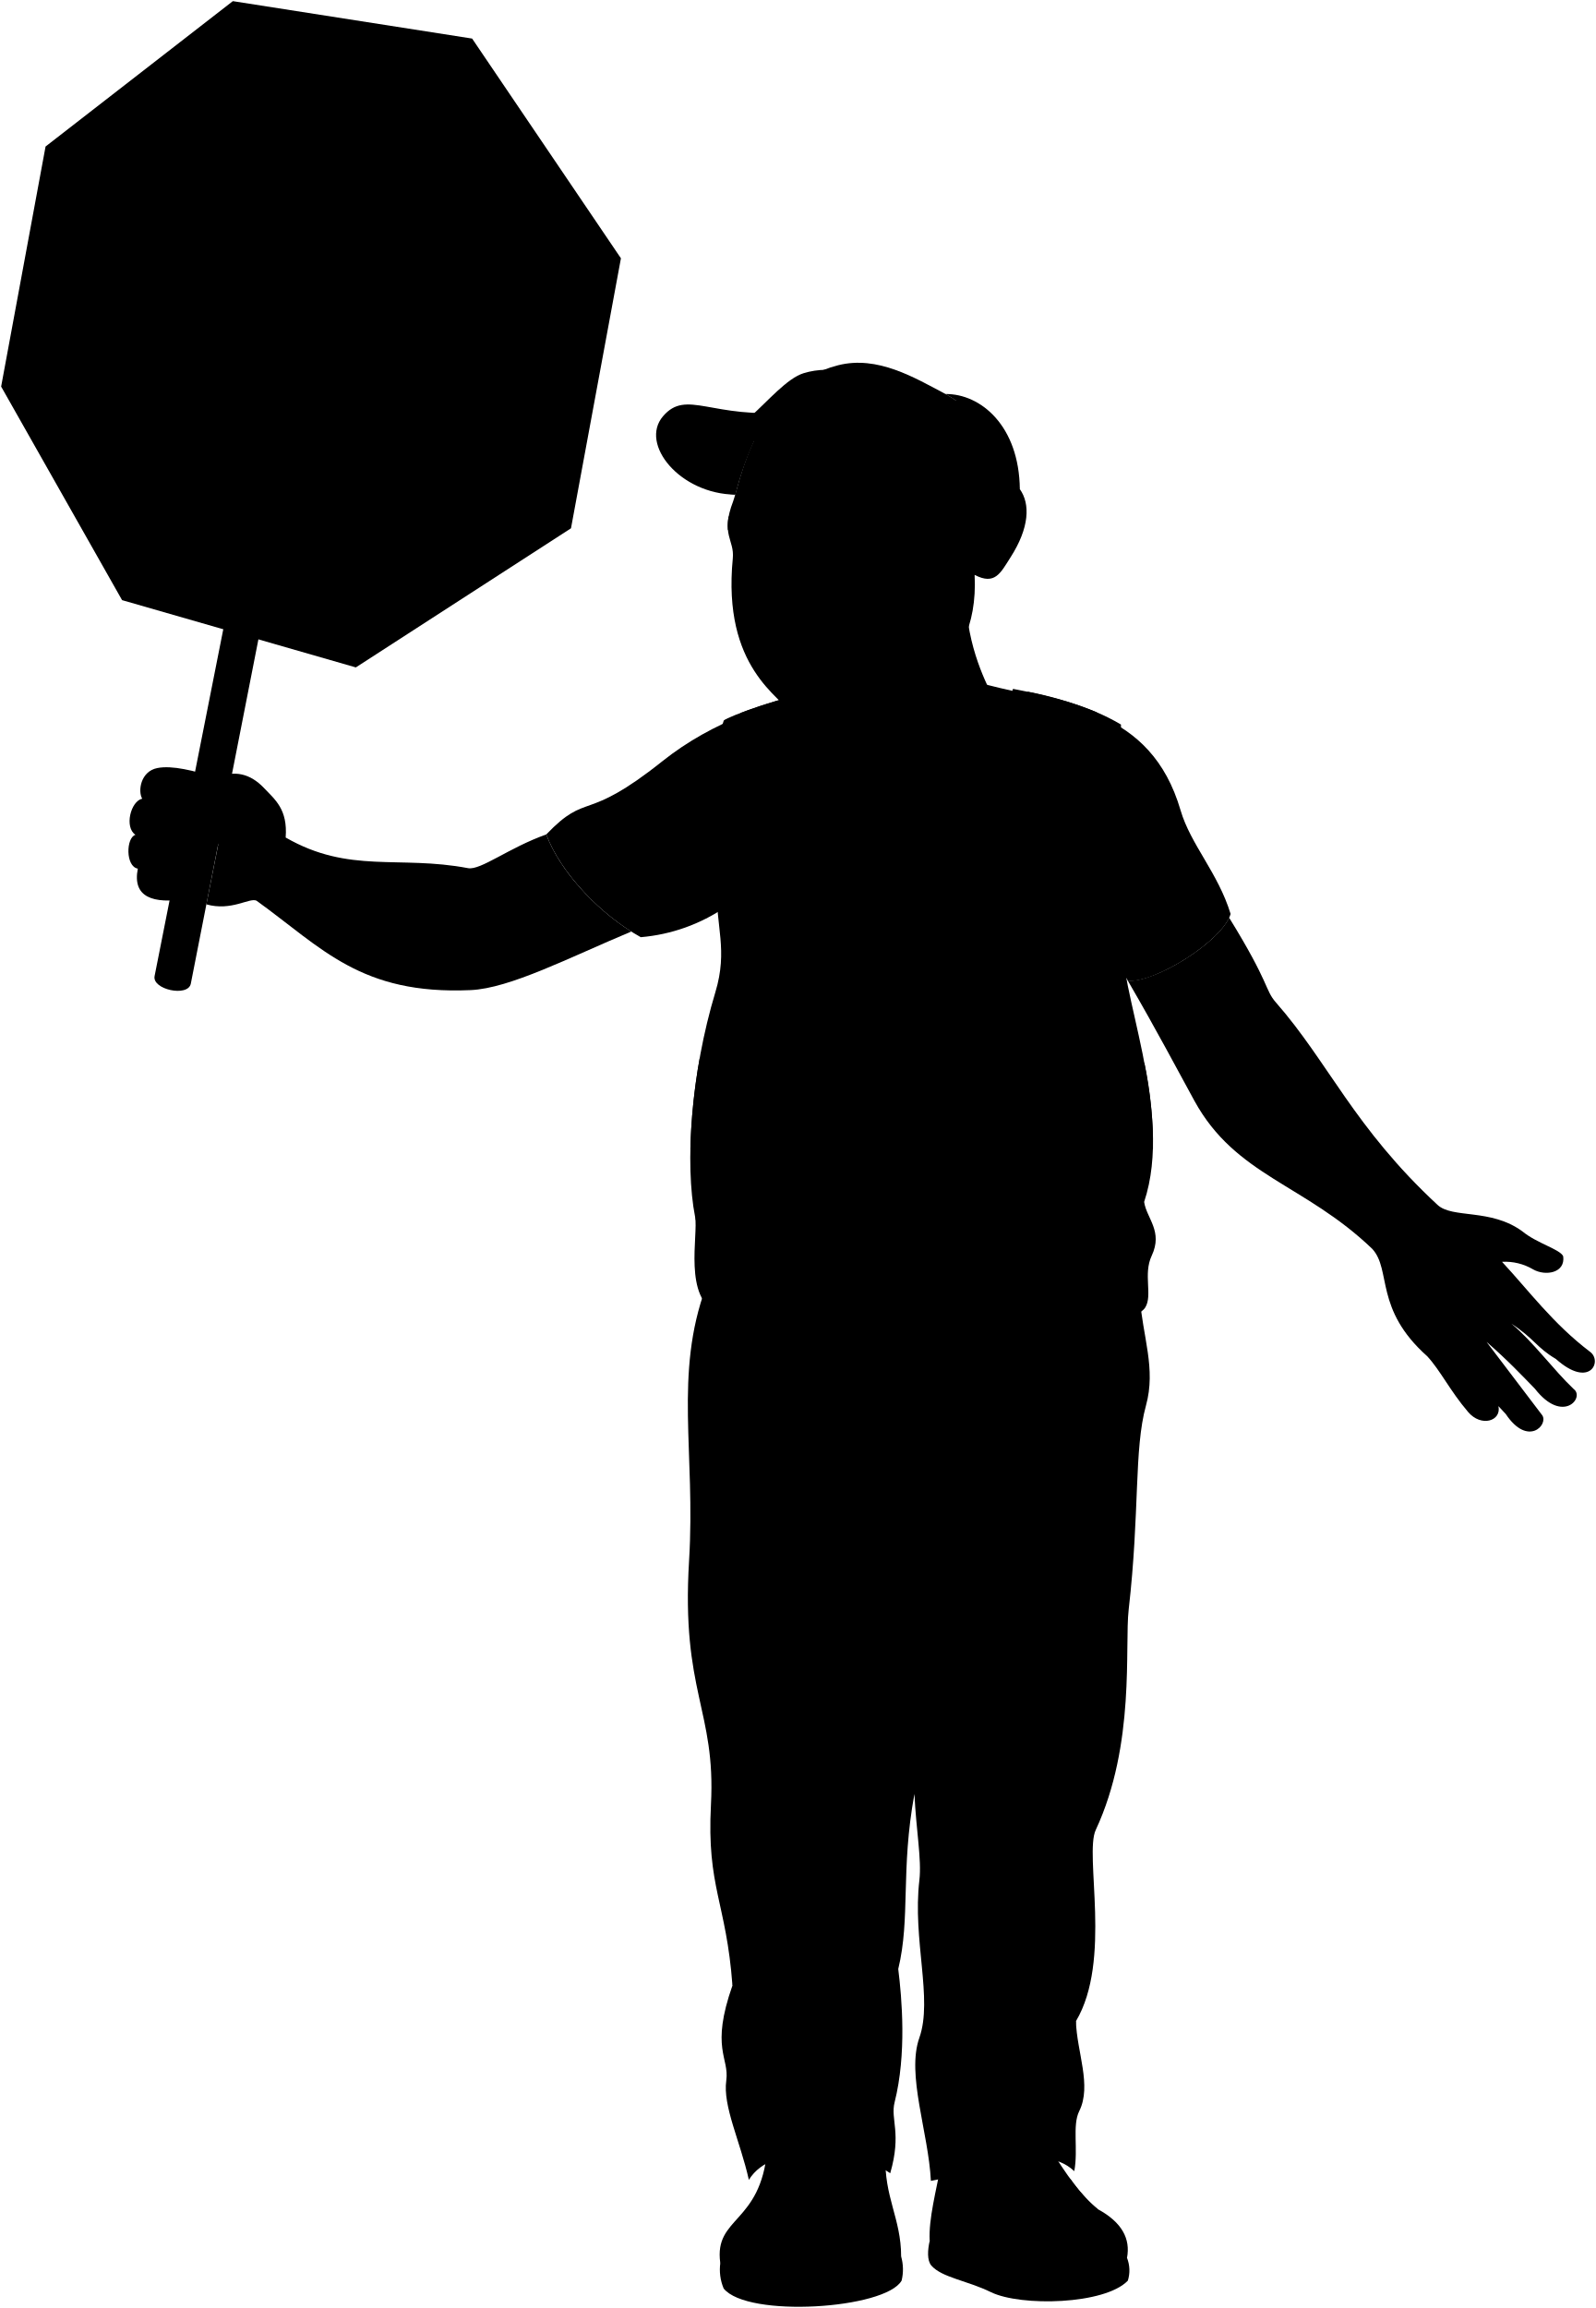
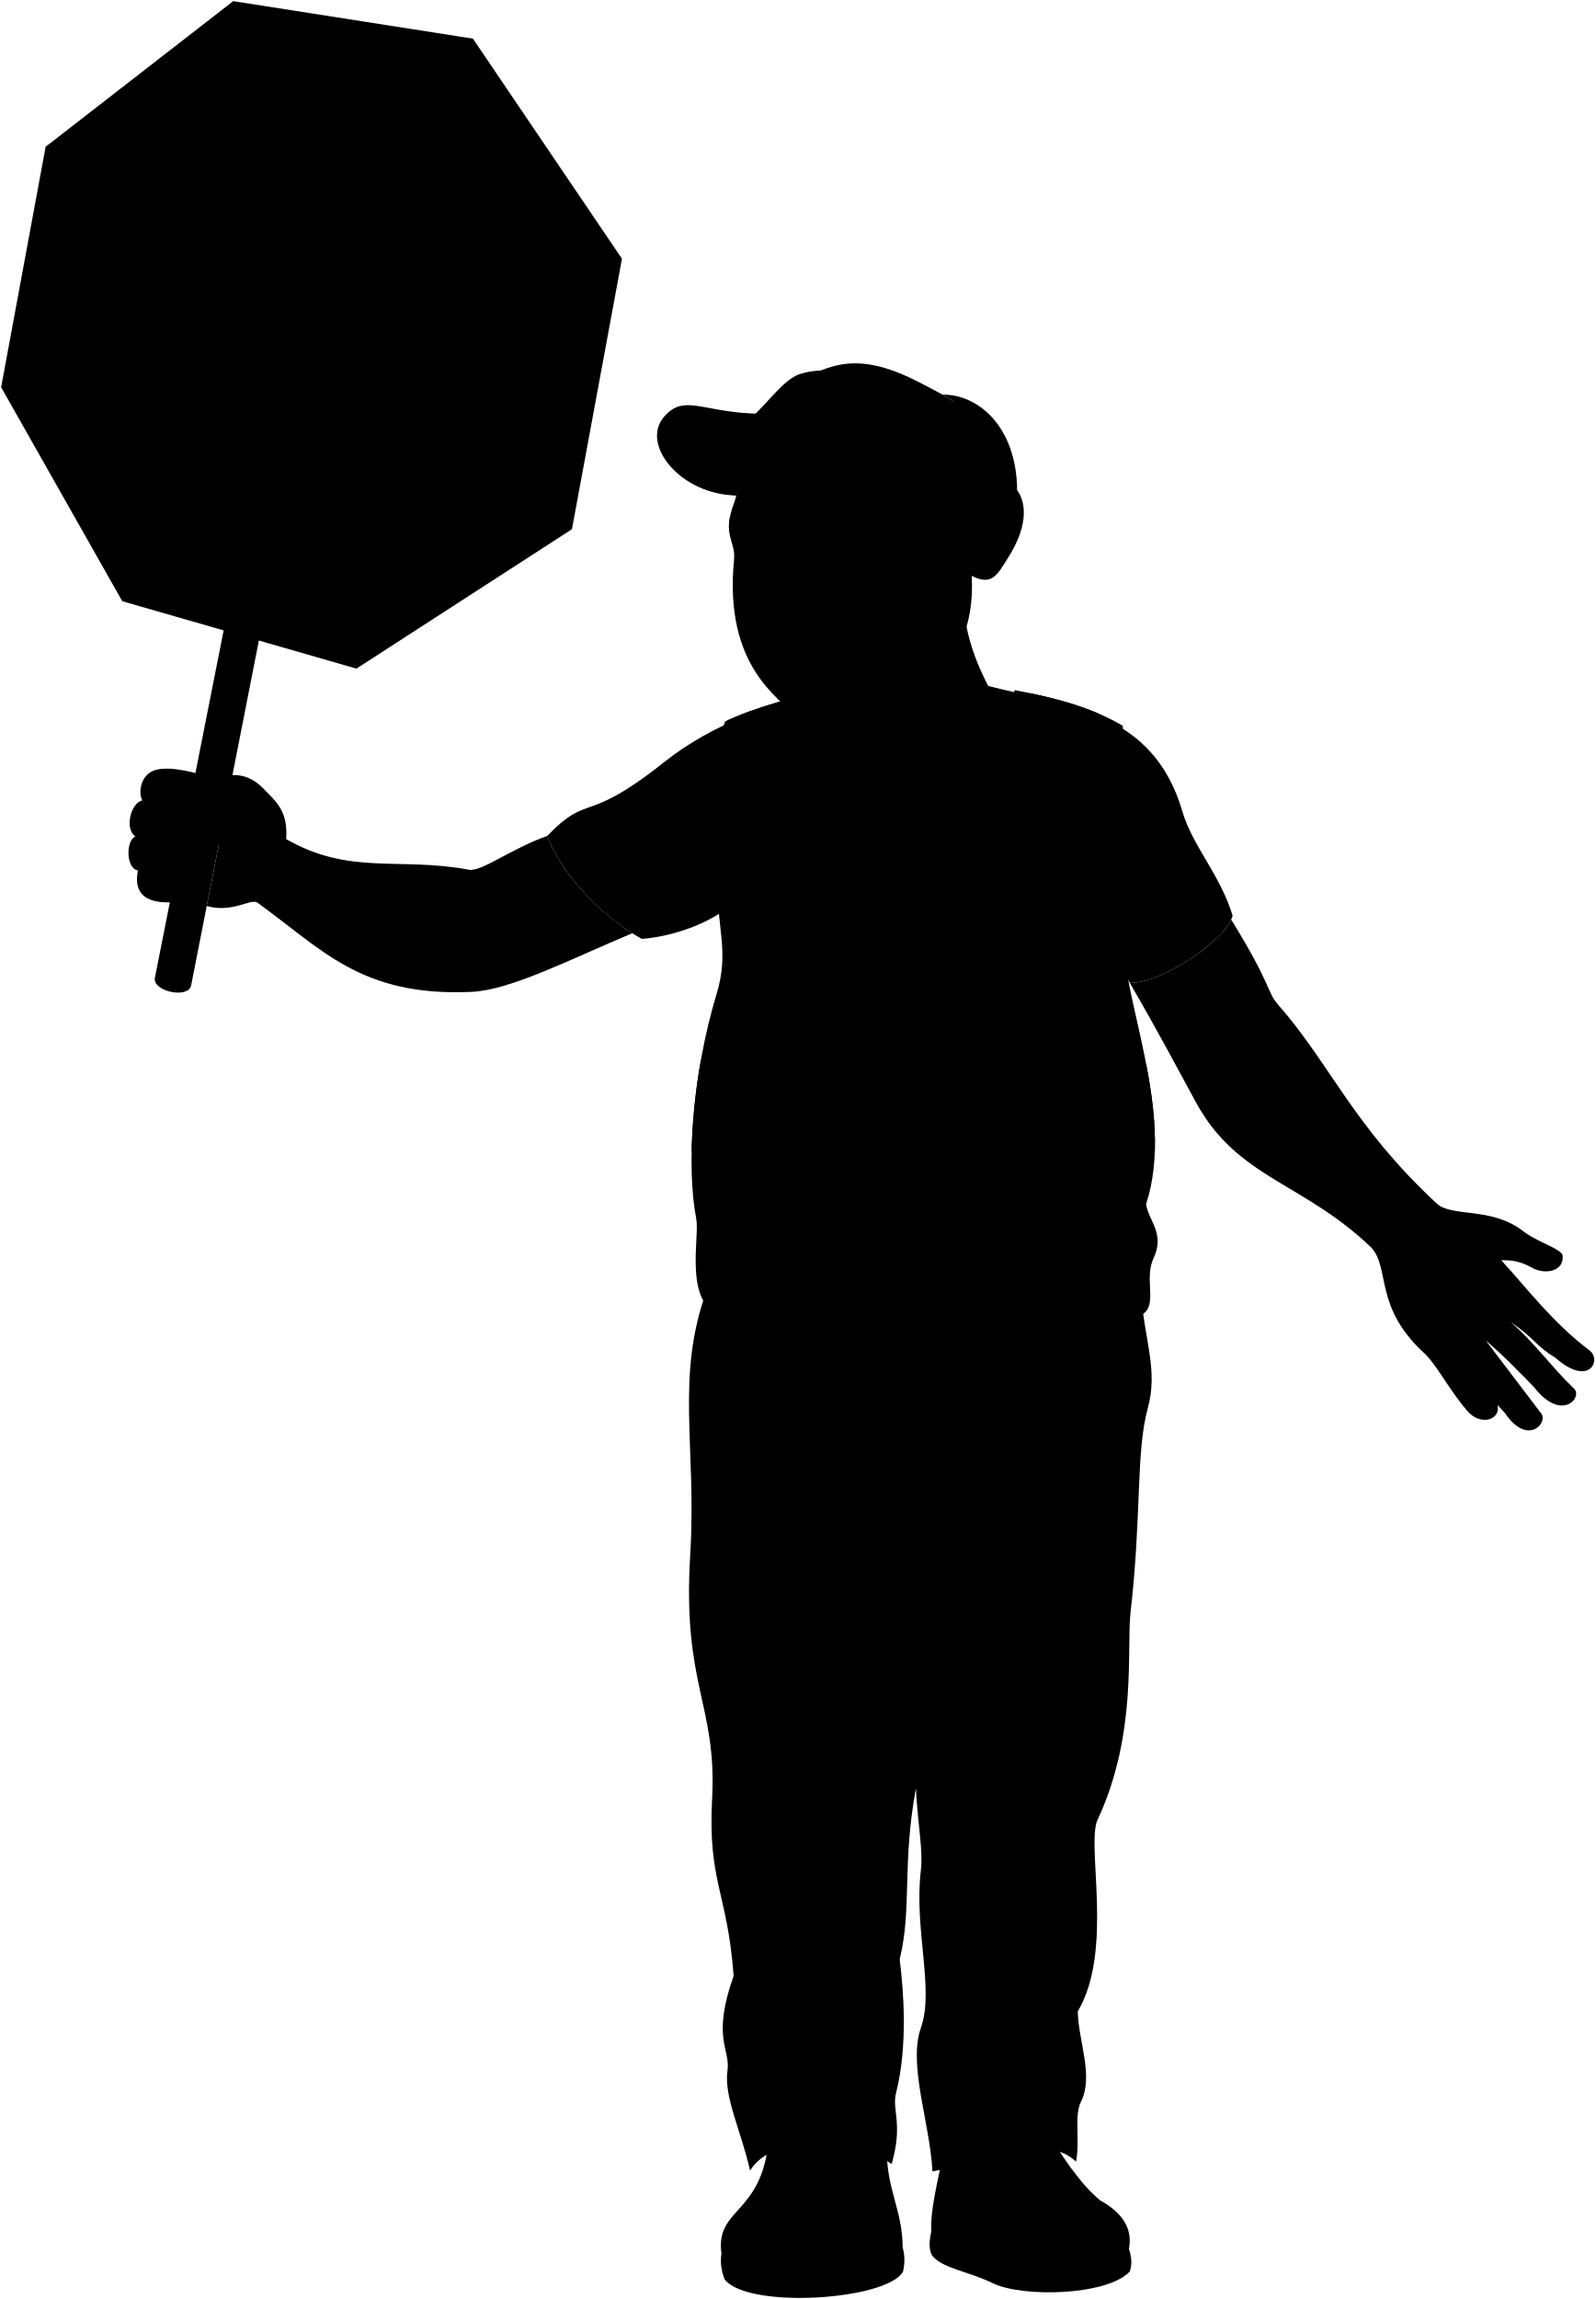
- <svg viewBox="0 0 364.64 527.26">
+ <svg viewBox="0 0 363.91 524.26">
  <g class="soleWhite">
-     <path d="M212.42,511.9c-.48,2.07-.64,4.5.38,5.67,2.4,2.74,8.06,3.37,13.63,6.08,6.8,3.31,26,2.86,31.26-2.64a7.84,7.84,0,0,0-.18-5.18Z" />
-     <path d="M205.89,515.48A10.78,10.78,0,0,1,206,521c-3.69,6.51-35.26,8.57-40.66,1.8a11.15,11.15,0,0,1-.75-5.92Z" />
+     <path d="m212.42,508.9c-.48,2.07-.64,4.5.38,5.67,2.4,2.74,8.06,3.38,13.63,6.08,6.8,3.31,26.05,2.86,31.26-2.64.59-1.76.42-3.29-.18-5.17l-45.09-3.94Z" />
+     <path d="m205.89,512.48c.55,1.9.5,3.76.08,5.55-3.69,6.51-35.26,8.57-40.66,1.8-.76-1.87-1.06-3.86-.75-5.92l41.33-1.43Z" />
  </g>
  <g class="shoe">
-     <path d="M239.88,490.71c3.56,5.81,7.19,11,11,14,5.5,3,7.44,6.77,6.62,11.09-1.61,5.1-23.44,7.88-32.48,2.78-2.68-1.52-8.23-3-12.61-6.71-.25-5,1.43-11.09,2.77-18.25Z" />
-     <path d="M202.31,492.4c-.36,9.48,3.58,14.4,3.58,23.08-3.22,7.6-35.87,8.94-41.33,1.43-1.43-10.56,9.22-8.77,10.74-25.77C182.87,487.32,192,488.2,202.31,492.4Z" />
+     <path d="m239.88,487.71c3.57,5.8,7.19,11,11.01,14.03,5.5,3.02,7.45,6.77,6.62,11.09-1.61,5.1-23.44,7.87-32.47,2.77-2.69-1.52-8.23-2.95-12.61-6.71-.25-5.04,1.43-11.09,2.77-18.25l24.68-2.94Z" />
+     <path d="m202.31,489.4c-.36,9.48,3.58,14.4,3.58,23.08-3.22,7.6-35.87,8.95-41.33,1.43-1.43-10.56,9.21-8.77,10.73-25.76,7.58-3.82,16.74-2.94,27.02,1.25Z" />
  </g>
  <g class="shoelace">
-     <path d="M244.63,497.88h0c-5.31-1.93-14.46-1.65-20.67.51a26.13,26.13,0,0,0,5.28,8c5.19-2.88,15.07-3.67,21.65-1.61A35.29,35.29,0,0,1,244.63,497.88Z" />
-     <path d="M176.4,497.46a39.74,39.74,0,0,1-3.32,8.89c6.41-1.34,13.51-.91,21.07.68.63-2.79.32-5.64.95-8.93C188.24,496.49,181.86,496,176.4,497.46Z" />
+     <path d="m244.63,494.88h0c-5.31-1.94-14.46-1.66-20.67.51,1.42,3.15,3.15,5.86,5.28,7.96,5.2-2.89,15.07-3.67,21.65-1.61-2.14-1.7-4.22-4.07-6.26-6.86Z" />
+     <path d="m176.4,494.46c-.62,2.84-1.81,5.82-3.32,8.89,6.41-1.34,13.51-.91,21.07.67.63-2.78.32-5.63.95-8.92-6.86-1.61-13.24-2.14-18.7-.64Z" />
  </g>
  <g class="sign">
-     <path class="signHandle" d="M51.12,143.22,35.33,222.94c-.69,3.1,7.57,4.91,8.26,1.81l15.6-79.45Z" />
-     <polygon class="signWhite" points="107.87 8.81 53.2 0.26 10.41 33.47 0.26 88.31 27.89 137.1 81.3 152.47 130.46 120.69 141.87 59.01 107.87 8.81" />
-     <path class="signRed" d="M83.4,53.49C94,55.59,93.94,66.72,91.49,80S85.1,103.45,74.63,100.9c-10.27-2.5-10.21-13.45-7.81-26.4S73.05,51.43,83.4,53.49ZM72.23,75.69c-1.33,7.21-2.16,17.62,3.56,19s8.75-8.66,10.1-16,2.17-17.81-3.64-19S73.56,68.49,72.23,75.69Zm52.66.42c-1.66,9-9.63,12.26-18.23,10.33l-4.43-1L98.3,106.69l-6.07-1.51L101.13,57l10.58,2.11C120.37,60.72,126.55,67.13,124.89,76.11Zm-17,3.87c5.12,1.12,9.67.12,10.65-5.22s-2.86-8.11-8-9.16l-4.45-.91L103.42,79Zm-40-23.21L58.8,54.91,51.34,95.26,45.75,93.9l7.43-40.14-8.92-1.83,1.11-6L69,50.62Zm36.4-42.16L54.36,6.53,15,36.83,5.72,87.18l25.46,44.64L80,145.59l44.64-29.11L135,60.42Zm-84,58.84c-1.06,5.7.17,8.06,4.33,9,4.67,1.11,6.76-1,7.23-6.46.64-7.47-15.17-11.92-13.25-22.28,1.34-7.24,5.55-12.1,13.29-10.55s10,6.87,8.83,14.22l-5.5-1.17c.38-3.91-1.26-6.31-4.45-7-3.51-.72-5.65.68-6.44,5C23,61.11,39.37,65.72,37.29,77c-1.54,8.29-5,13.62-13.84,11.48-8.36-2-10-7.39-8.38-16.19Z" />
+     <path class="signHandle" d="m51.12,143.22l-15.78,79.72c-.69,3.1,7.56,4.91,8.25,1.81l15.61-79.45-8.07-2.08Z" />
+     <polygon class="signWhite" points="107.87 8.81 53.2 .26 10.41 33.47 .26 88.31 27.89 137.1 81.3 152.47 130.46 120.68 141.87 59.01 107.87 8.81" />
+     <path class="signRed" d="m83.4,53.49c10.54,2.1,10.54,13.23,8.09,26.47-2.45,13.24-6.39,23.49-16.86,20.94-10.27-2.5-10.21-13.46-7.82-26.41,2.4-12.95,6.24-23.07,16.59-21Zm-11.17,22.2c-1.33,7.2-2.16,17.62,3.55,18.98,5.78,1.37,8.75-8.66,10.1-15.95s2.17-17.8-3.64-18.99c-5.75-1.18-8.69,8.77-10.02,15.97Zm52.66.42c-1.66,8.98-9.63,12.26-18.23,10.33l-4.43-.99-3.93,21.24-6.07-1.5,8.91-48.16,10.58,2.11c8.66,1.59,14.84,8,13.18,16.98Zm-17.03,3.87c5.13,1.12,9.67.12,10.66-5.22.99-5.33-2.86-8.11-8-9.16l-4.45-.91-2.65,14.33,4.44.97Zm-40-23.21l-9.06-1.86-7.46,40.35-5.59-1.36,7.42-40.14-8.92-1.83,1.11-6.02,23.63,4.71-1.14,6.15ZM104.26,14.61L54.36,6.53,15.03,36.83l-9.31,50.35,25.47,44.64,48.84,13.77,44.64-29.12,10.37-56.06-30.78-45.81ZM20.22,73.45c-1.06,5.7.17,8.06,4.34,9.05,4.67,1.11,6.76-.99,7.23-6.46.64-7.47-15.17-11.92-13.25-22.28,1.34-7.24,5.55-12.1,13.29-10.56,7.83,1.56,9.98,6.88,8.83,14.22,0,0-5.5-1.16-5.5-1.16.38-3.92-1.26-6.31-4.45-6.97-3.5-.72-5.64.68-6.43,4.95-1.27,6.86,15.1,11.48,13.02,22.72-1.53,8.29-5.03,13.62-13.83,11.48-8.37-2.04-10.02-7.39-8.39-16.19l5.15,1.18Z" />
  </g>
-   <path class="pants" d="M161.3,294c-7.36,20-2.35,37.69-3.86,62.51-1.83,30,6.13,34.16,5,55.74-1,18.94,3.5,22.27,4.91,41.33-5.07,14.41-.68,16.47-1.41,21.69-.83,5.9,3.16,13.78,5.16,22.72,5.33-8.79,24.14-7.12,32.3-1.52,2.66-9.24,0-12.27,1-16.21,2.78-11,1.66-23.78.83-30.44,2.83-11.67.5-22.57,3.7-40,.37,8.22,1.68,15,1.13,19.69-1.61,13.64,3.12,27.11,0,36-3,8.42,2.07,21.58,2.63,32.71,9.23-1.54,25-9.59,32.76-2.22.94-5-.5-10.44,1.13-13.71,2.92-5.86-.56-13.53-.75-20.55,8.28-13.88,1.88-38,4.52-43.68,9.15-19.63,6.56-42,7.53-50.36,2.57-22.44,1.17-36.51,3.95-46.6,2.34-8.49-.75-15.59-1.51-25.35Z" />
-   <path class="shirt" d="M225.09,156.34c-10.06-2.05-26.67-.26-35.57,1.42-12.94,2.46-26.6,6.92-38.17,16.13-18,14.35-16.94,6.74-26.54,16.74,3.27,8.78,12.4,18.36,21.59,23.47a40.4,40.4,0,0,0,19.44-6.94c31,21.64,89.4,8.78,91.85,16.94,6.54.41,21.84-9.39,23.48-15.31-2.86-9.38-9.15-15.87-11.43-23.67C262.91,161.78,243.05,161,225.09,156.34Z" />
+   <path class="pants" d="m161.3,293.99c-7.36,19.97-2.35,35.69-3.86,60.51-1.83,29.99,6.13,34.16,4.99,55.74-1,18.93,3.5,21.27,4.91,40.33-5.08,14.42-.68,16.47-1.41,21.69-.83,5.91,3.16,13.78,5.16,22.72,5.33-8.79,24.14-7.12,32.3-1.51,2.66-9.24,0-12.27,1-16.21,2.78-10.98,1.66-23.78.83-30.45,2.83-11.66.5-21.57,3.7-39.03.38,8.22,1.68,13.98,1.13,18.7-1.6,13.63,3.13,27.11,0,35.97-2.97,8.43,2.07,21.58,2.64,32.72,9.23-1.54,25.04-9.59,32.76-2.23.94-4.97-.5-10.44,1.13-13.7,2.92-5.86-.56-13.53-.75-20.56,8.28-13.88,1.88-38.03,4.52-43.68,9.15-19.63,6.57-38.96,7.53-47.36,2.58-22.45,1.17-36.51,3.95-46.6,2.34-8.49-.75-15.59-1.51-25.35l-99.01-1.7Z" />
+   <path class="shirt" d="m225.09,156.34c-10.06-2.04-26.67-.26-35.57,1.43-12.93,2.45-26.59,6.92-38.17,16.13-18.03,14.35-16.94,6.74-26.54,16.74,3.27,8.78,12.4,18.37,21.59,23.47,3.31-.24,12.05-1.6,19.44-6.94,31.03,21.64,89.4,8.78,91.85,16.94,6.53.41,21.84-9.39,23.47-15.31-2.86-9.39-9.15-15.87-11.43-23.68-6.83-23.33-26.69-24.09-44.65-28.78Z" />
  <g class="eye">
    <circle class="sclera" cx="184.09" cy="124.26" r="16.48" />
    <g class="irisBrown">
-       <ellipse cx="188.96" cy="124.69" rx="3" ry="3.6" transform="translate(-23.33 46.03) rotate(-13.09)" />
+       <ellipse cx="188.07" cy="125.11" rx="3" ry="3.6" transform="translate(-23.45 45.84) rotate(-13.09)" />
      <ellipse cx="170.87" cy="128.9" rx="2.76" ry="3.6" transform="translate(-24.75 42.04) rotate(-13.09)" />
    </g>
    <g class="pupil">
-       <ellipse cx="188.59" cy="124.78" rx="1.17" ry="1.4" transform="translate(-23.36 45.95) rotate(-13.09)" />
+       <ellipse cx="187.69" cy="125.2" rx="1.17" ry="1.4" transform="translate(-23.48 45.76) rotate(-13.09)" />
      <ellipse cx="170.43" cy="129" rx="1.21" ry="1.4" transform="translate(-24.79 41.95) rotate(-13.09)" />
    </g>
  </g>
  <g class="vest">
-     <path d="M165.36,164.6c-1.64,4.9-1.24,12.13-2.08,16.58-1.12,6,.77,15.9.54,21.83-.32,8.53,2.54,14-.36,23.61-5.62,18.58-7,39.38-4.65,51.34.8,4.12-2.83,18.72,5.32,22.05,14.62,6,37.94,8.9,48.17.85l-1.61-80c-4.52-10.79-19.09-28.19-22.08-63.4C179.7,158.76,166.23,163.71,165.36,164.6Z" />
-     <path d="M231.45,157.37c8.25,1.59,17.15,3.67,24.67,8.15-.36,14.23,3,25.67.41,48.28-1.35,11.65,11.82,40,4.88,60.79.59,3.81,4.35,6.69,1.73,12.28-2,4.24.26,9.05-1.48,11.83-3.67,5.87-55.13,16.07-57.73-5.9C196.48,229.9,217.22,202.5,231.45,157.37Z" />
+     <path d="m165.36,164.6c-1.63,4.9-1.24,12.13-2.07,16.58-1.12,5.99.76,15.89.54,21.82-.32,8.54,2.54,14.05-.36,23.61-5.62,18.58-6.97,39.38-4.65,51.34.8,4.12-2.84,18.72,5.32,22.05,14.61,5.98,37.94,8.9,48.17.85l-1.61-79.96c-4.52-10.79-19.09-28.2-22.08-63.4-8.91,1.27-22.38,6.21-23.26,7.11Z" />
+     <path d="m231.45,157.37c8.25,1.59,17.14,3.67,24.67,8.15-.36,14.23,3.03,25.67.41,48.28-1.35,11.65,11.82,39.96,4.88,60.8.59,3.81,4.35,6.69,1.73,12.28-1.98,4.24.26,9.05-1.48,11.82-3.67,5.87-55.13,16.07-57.73-5.9-7.45-62.9,13.29-90.3,27.53-135.43Z" />
  </g>
  <g class="reflector">
-     <path d="M261.47,242.81c-15.81.68-41.79.51-57.2-1a165.24,165.24,0,0,0-1.84,20.51c14.9,2,46.92,2.42,61,.14A91.15,91.15,0,0,0,261.47,242.81Z" />
-     <path d="M244.08,243.18c0-23.58,2.31-53.26,6.47-80.47A83.19,83.19,0,0,0,234.81,158,615.25,615.25,0,0,0,225.25,243C231.47,243.15,237.94,243.21,244.08,243.18Z" />
-     <path d="M173,242.63c5.74.33,11.66.61,17.57.77-.25-10.94,1.08-22.34-.68-34.81-1.92-13.62-3.75-35.3-4.62-50.5a116.84,116.84,0,0,0-16.11,4.8c0,13.32,1.41,26.81,3.23,41.37C174,217.11,172.94,231.76,173,242.63Z" />
-     <path d="M204,243.55c-14.79.1-30.53-.78-44.14-1.8a135.62,135.62,0,0,0-2.12,20.76,407.5,407.5,0,0,0,44.63,2A169.57,169.57,0,0,1,204,243.55Z" />
+     <path d="m261.47,242.81c-15.81.68-41.79.52-57.2-1-.98,6.42-1.62,13.21-1.83,20.51,14.9,2.02,46.91,2.42,60.98.14.2-6.49-.71-13.23-1.94-19.65Z" />
+     <path d="m244.08,243.18c-.02-23.58,2.31-53.26,6.47-80.48-5.06-2.16-10.48-3.56-15.74-4.66-5.13,27.51-8.24,55.85-9.56,84.93,6.22.17,12.69.24,18.83.21Z" />
+     <path d="m172.99,242.63c5.74.34,11.66.61,17.57.77-.25-10.94,1.08-22.33-.68-34.8-1.92-13.63-3.75-35.31-4.62-50.5-5.63,1.18-12.11,3.27-16.11,4.79.02,13.33,1.41,26.81,3.23,41.38,1.61,12.85.56,27.49.61,38.36Z" />
+     <path d="m204.01,243.55c-14.79.1-30.52-.78-44.14-1.81-1.29,7.23-1.98,14.36-2.11,20.77,15.35,1.48,30.27,2.21,44.63,2.01.12-7.48.7-14.42,1.62-20.97Z" />
  </g>
  <g class="clothesDisplayLine">
-     <path d="M212.75,328a15.31,15.31,0,0,1-8.84.1" />
-     <path d="M207.77,306.92c-2.23,10.83-1.17,17.57-.44,21.68" />
+     <path d="m212.75,328c-2.99.89-5.94.95-8.84.1" />
+     <path d="m207.77,306.92c-2.23,10.83-1.18,17.57-.44,21.69" />
  </g>
  <g class="clothesOverlapLine">
-     <path d="M208.92,409.78c1-12.61-.19-62.31-.43-81.18" />
-     <path d="M248.73,502.8c-6.7-1.33-16.37-.59-21.27,1.54" />
-     <path d="M247.36,501.32a39.11,39.11,0,0,0-21.2,1.18" />
-     <path d="M245.87,499.53a37,37,0,0,0-20.85,1" />
-     <path d="M194.64,502.5a55.74,55.74,0,0,0-19.56-.7" />
-     <path d="M194.78,500.39a42.36,42.36,0,0,0-18.92-.86" />
-     <path d="M194.48,504.85a52.09,52.09,0,0,0-20.25-1" />
+     <path d="m208.92,407.78c1.03-12.6-.19-60.31-.43-79.17" />
+     <path d="m248.73,499.8c-6.7-1.33-16.37-.59-21.27,1.54" />
+     <path d="m247.36,498.32c-7.53-1.72-15.76-.89-21.2,1.18" />
+     <path d="m245.87,496.53c-7.34-1.71-14.91-1.2-20.85,1.02" />
+     <path d="m194.64,499.5c-6.12-1.38-14.37-1.66-19.56-.69" />
+     <path d="m194.78,497.39c-6.04-1.88-13.85-1.88-18.92-.86" />
+     <path d="m194.48,501.85c-5.58-1.53-14.1-2.06-20.26-.96" />
  </g>
  <g class="clothesFoldLine">
-     <path d="M264,182.28a84.12,84.12,0,0,0,4.28,23.45" />
-     <path d="M222.59,182.28c-4.56,4-9.86,6.27-16.47,5.48" />
-     <path d="M195.57,189.77c5.16,2.82,11.6,2.91,18.79,1.41" />
-     <path d="M137.48,185c8.79,3.49,16.74,1,25.45,1.71" />
-     <path d="M137.48,189c5,1.59,11,2,17.29,2" />
-     <path d="M147.58,208.31c4.47-.27,8.52,1.9,14.15,1.38" />
-     <path d="M163.87,206.77a22.67,22.67,0,0,1-6.88,0" />
-     <path d="M214.36,278c5.82,3.16,13,7.12,15.21,6.68,3.59-.71,7.11-2.53,12.16-4.11" />
-     <path d="M241.73,289.61a68.94,68.94,0,0,0-12.84,7.71" />
-     <path d="M261.41,274.59c-.93,2.09-2.19,4.38-2.39,6.46" />
-     <path d="M158.81,278c.92,3.66,3.36,6,3.66,9.26" />
-     <path d="M245.82,461.68c-3.81,4.48-6.7,9-1.61,13.64" />
-     <path d="M244.6,455.56c-4.81,8.87-22.23,19.64-29,13" />
-     <path d="M240.05,475.79c-3.68-4.55-11.31-2.84-18.07.12" />
-     <path d="M232,484.19c-5.67-5-9.94-1.53-13.91,3.78" />
-     <path d="M174.15,479.93c4.65-7.93,10-10.41,16.38-3" />
-     <path d="M182.86,445.63c-7.76,8-13.32,16.35-13.26,25.55" />
-     <path d="M176,462c10.44-13.94,20.41,4.38,23.4,21.17" />
-     <path d="M205.22,449.81a23.64,23.64,0,0,0-2.47-8.79" />
-     <path d="M167.34,453.57c1.64-3.34,2.36-7.47,2.78-11.84" />
-     <path d="M245.85,425.55c-1.81-3.33-8.32,2.75-16.38,11.92" />
-     <path d="M252.11,351.3c-.23,18.7-3.16,28.43-14,36.11" />
-     <path d="M163.65,332.6c.67,29.11,4,48.17,22.34,52.1" />
-     <path d="M214.3,329.39c3.82-2,9.3-3.14,15.33-4" />
-     <path d="M199.94,327.13c-6.71-2.52-14.32-3.65-22.41-4" />
-     <path d="M197.64,331c-5.15-.88-12.36.82-19.92,3" />
-     <path d="M213.92,332.18c6.31.57,13.21,1.54,20.5,2.79" />
-     <path d="M202.81,334.8a51.13,51.13,0,0,0-9.38,5.92" />
+     <path d="m263.98,182.28c.2,7.48,1.66,15.3,4.28,23.45" />
+     <path d="m222.59,182.28c-4.56,4-9.86,6.27-16.47,5.48" />
+     <path d="m195.57,189.77c5.16,2.82,11.6,2.92,18.79,1.41" />
+     <path d="m137.48,185.02c8.79,3.49,16.75,1.03,25.46,1.71" />
+     <path d="m137.48,188.95c4.99,1.59,10.96,2,17.29,2" />
+     <path d="m147.58,208.31c4.48-.27,8.53,1.9,14.16,1.37" />
+     <path d="m163.87,206.77c-2.35.35-4.64.36-6.88,0" />
+     <path d="m214.36,277.97c5.83,3.16,12.99,7.12,15.22,6.68,3.58-.71,7.1-2.53,12.15-4.11" />
+     <path d="m241.73,289.61c-4.69,2.23-9.03,4.74-12.84,7.7" />
+     <path d="m261.41,274.59c-.93,2.09-2.19,4.38-2.39,6.46" />
+     <path d="m158.81,277.96c.92,3.66,3.35,6.03,3.66,9.26" />
+     <path d="m245.82,458.68c-3.81,4.48-6.69,8.98-1.6,13.64" />
+     <path d="m244.6,452.56c-4.81,8.87-22.23,19.63-28.99,13.01" />
+     <path d="m240.05,472.79c-3.69-4.55-11.31-2.84-18.07.12" />
+     <path d="m231.99,481.19c-5.68-4.99-9.95-1.52-13.91,3.78" />
+     <path d="m174.15,476.93c4.65-7.93,10.01-10.41,16.38-2.96" />
+     <path d="m182.86,442.63c-7.76,8.01-13.32,16.35-13.26,25.55" />
+     <path d="m175.97,458.95c10.45-13.94,20.41,4.38,23.4,21.17" />
+     <path d="m205.22,446.81c-.37-3.45-1.17-6.4-2.47-8.79" />
+     <path d="m167.34,450.57c1.64-3.34,2.36-7.47,2.78-11.84" />
+     <path d="m245.85,422.55c-1.81-3.33-8.32,2.75-16.38,11.92" />
+     <path d="m252.11,351.3c-.23,18.7-3.16,26.43-14,34.11" />
+     <path d="m163.65,332.6c.66,29.11,4.05,46.17,22.34,50.1" />
+     <path d="m214.3,329.39c3.82-1.99,9.29-3.14,15.32-4.01" />
+     <path d="m199.94,327.13c-6.71-2.52-14.32-3.64-22.41-4.01" />
+     <path d="m197.64,330.96c-5.15-.88-12.36.82-19.92,2.96" />
+     <path d="m213.92,332.18c6.31.57,13.21,1.54,20.49,2.79" />
+     <path d="m202.81,334.8c-3.49,1.73-6.62,3.7-9.39,5.93" />
  </g>
  <g class="clothesEdgeLine">
-     <path d="M183.39,491.93a40.08,40.08,0,0,0,0-10.94" />
-     <path d="M229.27,493.79c-.79-2.39,0-4.4-1.05-6.77" />
+     <path d="m183.39,488.93c.49-3.56.51-7.2,0-10.94" />
+     <path d="m229.27,490.79c-.79-2.39,0-4.4-1.05-6.76" />
  </g>
  <g class="skinLatino">
-     <path d="M352.38,323.33l-12.74-16.78c4.77,4.13,8.21,7.78,11.05,10.7,6.38,8.19,11.47,2,8.87.08-4.59-4.34-9.23-10.78-14.25-14.95,5.42,3.59,5.68,5.41,10.17,8.07,7.77,6.93,10.74.47,7.79-1.65-8.46-6.42-14-14-20.09-20.54A12.56,12.56,0,0,1,350.3,290c2.83,1.59,7.38.81,6.86-3-.68-1.59-6-2.95-9.32-5.69-7.25-5.32-16-2.86-19.41-6.07-19.07-17.68-24.91-32.56-36.91-46.23-2.61-3-1.25-4.07-10.69-19.37-2.77,6-16.92,14.8-23.14,14.41,6.84,11.76,11.27,20.27,15.22,27.45,9.46,17.21,25.13,18.93,40.64,33.82,4.42,4.85.42,13.73,12.55,24.52,3,3.25,5.17,7.84,9.32,12.71,3,3.56,7.68,2.08,6.94-1.32l1.68,1.81C349.09,330.6,353.81,325.49,352.38,323.33Z" />
-     <path d="M58.61,205.76c15,10.82,23.8,21.54,48.9,20.43,9-.39,22.47-7.41,36.73-13.38-8.43-5.32-16.42-14.09-19.43-22.18-8.49,3-15,8.24-17.87,7.7-15.8-3-27.13,1.37-41.67-7,.49-6.48-2.43-8.64-5-11.36-3.07-3.21-6.71-4.13-10.72-2.28-5.26-1.64-10.21-2.9-13.6-2.23-3.83.75-4.48,5.26-3.46,7-2.62.56-4.14,6.52-1.54,8.25-2.17.65-2.3,7.24.54,7.73-1.3,6.57,3.49,8.11,11.14,6.92,3.31-.52,3.15-5.18,1.69-6.32,3.9-1.46,3.81-6.19,1.7-7a5.09,5.09,0,0,0,3.08-3.34c.41,1.22.45,3,.74,4.32L47.15,206.6C52.89,208.22,57,205,58.61,205.76Z" />
-     <path d="M220.63,133.37c-.3,13.15,4.28,21.71,6.25,26-3.57,9.57-24.72,14.25-36.52,7.57a37.18,37.18,0,0,0-1.56-13.14" />
-     <path d="M181.18,163.37c-2.73-4.19-16.2-10.73-13.75-35.82.42-4.25-2.86-5.39.07-13,1.43-3.75,5-26.32,24-31.11,9-2.28,17.46,2.84,24.53,6.57,8,4.43,13.24,12.16,17,21.76,2.38,3.37,2.19,8.79-2.15,15.56-2.29,3.58-3.55,6.43-8.2,4,1.25,24-18.66,29.31-23.07,32C193,167.41,185,169.22,181.18,163.37Zm5-38a16.2,16.2,0,0,0,4.24-.44c2.35-.69,4-1.79,6.84-2.22-2.32-1-5.5-1.94-7.56-1.46a6.26,6.26,0,0,0-4.42,3.8C184.93,125.92,185.78,125.42,186.18,125.36Zm-10,1.33c-2.12-1.27-4-1.46-5.54-.69a4.66,4.66,0,0,0-2.18,2.19,1.27,1.27,0,0,0,.2.84c1.08-.19,1.85.17,2.83-.07,1.3-.33,2.48-1.26,4.12-1.5C176,127.4,177.15,127.25,176.22,126.69Z" />
+     <path d="m351.64,322.45l-12.74-16.78c4.77,4.13,8.22,7.78,11.05,10.7,6.38,8.2,11.47,2.01,8.87.08-4.59-4.34-9.23-10.78-14.25-14.95,5.42,3.59,5.68,5.41,10.16,8.07,7.77,6.93,10.75.47,7.79-1.65-8.46-6.42-14.05-13.97-20.09-20.54,1.66,0,3.85-.08,7.12,1.76,2.83,1.6,7.39.81,6.86-2.97-.68-1.59-5.97-2.95-9.32-5.68-7.25-5.32-16.03-2.87-19.4-6.07-19.07-17.68-24.18-31.68-36.18-45.35-2.61-2.97-1.24-4.07-10.68-19.38-2.77,5.96-16.93,14.8-23.14,14.42,6.84,11.76,11.27,20.27,15.21,27.45,9.46,17.21,24.4,18.05,39.9,32.94,4.42,4.85.43,13.72,12.55,24.52,2.96,3.25,5.18,7.84,9.32,12.71,3.03,3.56,7.68,2.08,6.94-1.32l1.67,1.82c5.05,7.51,9.77,2.4,8.34.23Z" />
+     <path d="m58.61,205.76c14.98,10.82,23.79,21.54,48.9,20.43,8.99-.4,22.46-7.41,36.72-13.38-8.42-5.32-16.42-14.1-19.42-22.18-8.49,3.02-14.97,8.24-17.87,7.7-15.8-2.97-27.14,1.37-41.67-6.99.49-6.49-2.44-8.64-5.03-11.36-3.07-3.21-6.71-4.13-10.72-2.29-5.26-1.64-10.21-2.9-13.6-2.22-3.83.74-4.48,5.25-3.46,7.05-2.63.56-4.14,6.52-1.55,8.25-2.16.65-2.3,7.24.55,7.73-1.3,6.57,3.49,8.11,11.14,6.92,3.31-.52,3.16-5.18,1.7-6.32,3.9-1.46,3.81-6.19,1.7-7.01,1.46-.59,2.45-1.55,3.08-3.34.41,1.22.44,2.98.74,4.32l-2.66,13.54c5.74,1.62,9.79-1.63,11.46-.84Z" />
+     <path d="m219.63,133.37c-.31,13.15,5.28,21.71,7.24,26.04-3.56,9.57-24.72,14.25-36.52,7.57.22-4.89-.31-9.26-1.56-13.14" />
+     <path d="m181.18,163.37c-2.73-4.19-16.19-10.73-13.74-35.82.41-4.25-2.86-5.39.06-13.02,1.44-3.75,4.04-26.32,23-31.11,9-2.27,17.46,2.84,24.52,6.58,7.97,4.42,13.24,12.15,16.99,21.76,2.39,3.37,2.19,8.78-2.15,15.56-2.29,3.58-3.55,6.43-8.2,3.99,1.25,23.97-17.65,29.3-22.07,32.03-6.59,4.07-14.61,5.89-18.42.04Zm4.11-37.59c.84-.12,2.13.17,4.24-.45,2.35-.68,3.96-1.78,6.84-2.21-2.32-1.01-5.5-1.94-7.56-1.46-1.93.45-3.62,1.78-4.42,3.8-.35.88.49.38.9.32Zm-9.06.91c-2.12-1.27-4.04-1.46-5.54-.7s-1.76,1.58-2.18,2.2c-.04.24.06.66.2.84,1.08-.19,1.86.17,2.84-.07,1.3-.33,2.48-1.26,4.11-1.5.4-.06,1.51-.21.58-.77Z" />
  </g>
  <g class="skinOverlapLine">
-     <path d="M333.93,309.48c2.12,4.19,6.15,8.2,8.43,11.8" />
-     <path d="M49.52,177.69c-2.11,1.92-4.33,3.18-6.16,6.59a25,25,0,0,1-3.16,5.45c-1,2.32,3,3.69,5.79,2.35" />
-     <path d="M55.3,184.5c-3.52,3.43-5,1.37-6.23,4.24" />
-     <path d="M49.81,193.06a9.32,9.32,0,0,0,2.49,5" />
-     <path d="M32.46,182.51c2.1,1,8,1.77,10.9,1.77" />
-     <path d="M30.92,190.76c2.3,1,7.67,1.45,10.34,1.33" />
-     <path d="M31.46,198.49c3.17.86,9.88,1.31,12.83.6" />
+     <path d="m333.19,308.59c2.12,4.19,6.15,8.2,8.44,11.8" />
+     <path d="m49.52,177.69c-2.11,1.92-4.33,3.18-6.16,6.59-1.03,2.06-1.61,3.57-3.16,5.46-.94,2.32,3,3.69,5.79,2.35" />
+     <path d="m55.3,184.5c-3.52,3.43-4.98,1.37-6.23,4.24" />
+     <path d="m49.81,193.06c.47,2.16,1.26,3.89,2.48,5" />
+     <path d="m32.46,182.51c2.1.96,8,1.77,10.89,1.77" />
+     <path d="m30.92,190.76c2.3.96,7.67,1.45,10.35,1.33" />
+     <path d="m31.46,198.49c3.17.86,9.87,1.31,12.83.6" />
  </g>
  <g class="skinFoldLine">
-     <path d="M287.08,232.39a25.13,25.13,0,0,1-8.71,7.33" />
-     <path d="M109.61,201.39c1.1,4.65,1.81,8.78,1.52,11.61" />
-     <path d="M345.94,301.41c-.47.79-1,1.52-1.54,1.67" />
-     <path d="M340.23,305.81a2.68,2.68,0,0,1-1.38,1.17" />
-     <path d="M223.71,116.61c.73-11,13-4.67,7.14,6.1" />
-     <path d="M224.18,118.21c3.33,1-1.08,6.73.81,7.26,1.62.46.58-2,2.88-3.85,3.38-2.75.79-7.57-1.5-5.68" />
+     <path d="m287.08,232.39c-2.56,3.16-5.38,5.78-8.71,7.32" />
+     <path d="m109.61,201.39c1.1,4.65,1.81,8.78,1.52,11.62" />
+     <path d="m345.2,300.53c-.46.79-.99,1.53-1.54,1.67" />
+     <path d="m339.5,304.93c-.29.5-.82.98-1.38,1.17" />
+     <path d="m222.71,116.61c.73-11.04,13-4.67,7.13,6.1" />
+     <path d="m223.18,118.21c3.33,1.01-1.07,6.73.81,7.26,1.63.46.58-1.98,2.88-3.85,3.38-2.76.79-7.58-1.49-5.68" />
  </g>
  <g class="skinCreaseLine">
-     <path d="M341.27,293c-5.68,1.41-10.93.15-15.7-4.23" />
-     <path d="M338.42,299.58c-4-1.84-8.06-1.07-12.08,2.85" />
-     <path d="M327.51,278.43c-4.37,2.88-3.88,6.15-7.05,7.05" />
-     <path d="M63.88,195.15c-1.07,4.36-3.22,4.52-3.86,7.23" />
+     <path d="m340.53,292.16c-5.68,1.41-10.93.14-15.7-4.23" />
+     <path d="m337.69,298.7c-4.03-1.84-8.06-1.07-12.08,2.85" />
+     <path d="m326.77,277.55c-4.37,2.88-3.87,6.15-7.05,7.05" />
+     <path d="m63.88,195.15c-1.07,4.36-3.22,4.52-3.86,7.23" />
  </g>
-   <path class="lipMaleBrown__noStroke" d="M180.88,149.09a7.87,7.87,0,0,0,4.4-.78c2.41-.17,6.13-2.65,9.76-2.7-3.65,2.57-3.73,8.13-9.5,9.06-7.13,1.16-6.55-4.48-8.72-5.45C178,148.73,179.76,149.64,180.88,149.09Z" />
-   <path class="lipBorderLine" d="M176.19,149.23c1.81-.32,3.56,1.28,7.4.61,4.89-.85,7.56-3.58,12.23-4.37" />
+   <path class="lipMaleBrown__noStroke" d="m180.88,149.09c1.41.13,2.91-.01,4.4-.78,2.4-.17,6.12-2.65,9.76-2.7-3.64,2.57-3.73,8.13-9.5,9.06-7.13,1.16-6.55-4.48-8.72-5.46,1.14-.49,2.94.42,4.05-.13Z" />
+   <path class="lipBorderLine" d="m176.19,149.23c1.82-.32,3.56,1.28,7.4.61,4.89-.85,7.56-3.59,12.23-4.37" />
  <g class="lipEdgeLine">
-     <path d="M191.17,151c-2.22,3.72-8.85,5.43-11.82,2" />
-     <path d="M185.28,148.31a7.87,7.87,0,0,1-4.4.78" />
+     <path d="m191.17,150.99c-2.22,3.72-8.85,5.43-11.82,2" />
+     <path d="m185.28,148.31c-1.49.77-3,.9-4.4.78" />
  </g>
  <g class="cheekLine">
-     <path d="M196.94,143.52c-.87-1.74-2.58-2.34-4.59-3.27s-2.66-2.24-4.43-2.45" />
-     <path d="M175.13,146.91a9.73,9.73,0,0,1,1-2.92" />
+     <path d="m196.94,143.52c-.86-1.74-2.57-2.34-4.59-3.27s-2.66-2.24-4.43-2.45" />
+     <path d="m175.13,146.91c.24-1.19.58-2.17,1.01-2.92" />
  </g>
  <g class="noseLine">
-     <path d="M187.92,137.8a2.92,2.92,0,0,1,1,4.68" />
-     <path d="M178.22,131.7c-1.37,5.27-6.23,12.47.76,13.55,3.63.56,4.66-3.43,7.23-2.91" />
+     <path d="m187.92,137.8c1.54.63,2.56,2.94.97,4.69" />
+     <path d="m178.22,131.7c-1.38,5.27-6.23,12.47.75,13.55,3.63.56,4.66-3.43,7.23-2.91" />
  </g>
-   <path class="eyeLidLine" d="M168.7,129s-.88,0-.57,1.35" />
+   <path class="eyeLidLine" d="m168.7,129.03s-.88,0-.57,1.35" />
  <g class="eyeFoldLine">
-     <path d="M169.71,133c1.46,1,3.85.79,6.24-.79" />
-     <path d="M188.28,129.11c2.4,1.32,5.23.56,7.24-1.33" />
+     <path d="m169.71,133.02c1.47,1.04,3.86.79,6.24-.79" />
+     <path d="m187.39,129.52c2.4,1.33,5.23.57,7.24-1.33" />
  </g>
  <g class="eyeCornerLine">
-     <path d="M200.45,123.44a9.72,9.72,0,0,1-3.19-.74" />
-     <path d="M168.5,128.19a1,1,0,0,1-.75.45" />
+     <path d="m199.55,123.85c-1.02-.03-2.16-.32-3.19-.73" />
+     <path d="m168.5,128.19c-.25.3-.5.47-.75.45" />
  </g>
  <g class="eyeCreaseLine">
-     <path d="M185.32,122.5C186,119,191.26,118,196,120.23" />
-     <path d="M168,125.93c1.91-2.74,3.7-2.94,6.24-2.11" />
+     <path d="m184.43,122.92c.67-3.47,5.94-4.49,10.64-2.27" />
+     <path d="m167.96,125.93c1.91-2.74,3.71-2.94,6.24-2.11" />
  </g>
  <g class="eyebrowLightGray">
-     <path d="M180.08,115c.57,3.72,6.24,1.43,8.89.75,8.56-2.21,11.32,1.55,11.5-.31C190.27,109.11,183.63,115.14,180.08,115Z" />
-     <path d="M173.36,116.79c-2.53.72-4.29.5-6.89,1.22a10.8,10.8,0,0,0-.15,3.08C169.61,120.65,174.26,119.73,173.36,116.79Z" />
+     <path d="m179.19,115.44c.57,3.72,6.24,1.43,8.89.75,8.55-2.21,11.32,1.55,11.49-.31-10.19-6.35-16.84-.31-20.38-.44Z" />
+     <path d="m173.36,116.79c-2.53.72-4.29.5-6.89,1.22-.23,1.22-.24,2.21-.15,3.08,3.29-.44,7.94-1.36,7.04-4.29Z" />
  </g>
-   <path class="hairLightGray" d="M214.63,117a14,14,0,0,0,6.47-3.11c.76-6.52,8.45-8.05,11.91-2.12-.15-14.46-8.9-21.83-17-21.76.88.49,1.71,1,2.5,1.56-2.43,3.72-8.35,7.61-13.14,11.29C208.49,110.67,214.21,106.82,214.63,117Z" />
-   <path class="visor" d="M227.6,108.06c-9.6-14.91-31.13-26.83-44-22.8-3.77,1.17-8.1,6.31-12.31,10.08,35.87-1.76,38.64,10.17,51.06,15.23A5.86,5.86,0,0,1,227.6,108.06Z" />
-   <path class="visorBillTop" d="M168,113c-12.65-.15-21.93-11.54-16.53-17.89s11.16.71,29.34-1c19.53-1.89,29.32,9.08,36.88,14-16,4.78-31.27,3.48-45.35-7.5A70.26,70.26,0,0,0,168,113Z" />
-   <path class="visorBillBottom" d="M172.31,100.6c-7.83-7.14-19.07-9-20.76-2.15-1.64,6.64,7.65,13.77,16.42,14.53A70.91,70.91,0,0,1,172.31,100.6Z" />
+   <path class="hairLightGray" d="m213.63,116.98c2.82-.68,4.99-1.71,6.47-3.11.76-6.52,8.45-8.05,11.91-2.12-.14-14.47-8.89-21.84-16.99-21.76.89.49,1.71,1.02,2.5,1.55-2.42,3.72-8.34,7.61-13.13,11.29,3.1,7.83,8.83,3.98,9.25,14.14Z" />
+   <path class="visor" d="m226.6,108.06c-9.6-14.91-31.12-26.83-44.04-22.8-3.77,1.18-7.1,6.32-11.3,10.09,35.86-1.76,37.64,10.17,50.05,15.22,1.23-1.81,3.06-2.53,5.29-2.51Z" />
+   <path class="visorBillTop" d="m167.97,112.98c-12.66-.15-21.94-11.54-16.54-17.89,5.37-6.32,10.16.71,28.34-1.04,19.53-1.88,29.32,9.09,36.89,14.06-16.01,4.78-30.27,3.47-44.35-7.5-1.71,3.55-3.12,7.77-4.34,12.38Z" />
+   <path class="visorBillBottom" d="m172.31,100.6c-7.83-7.14-19.07-8.97-20.76-2.15s7.64,13.77,16.42,14.53c1.29-4.74,2.69-9.08,4.34-12.38Z" />
</svg>
